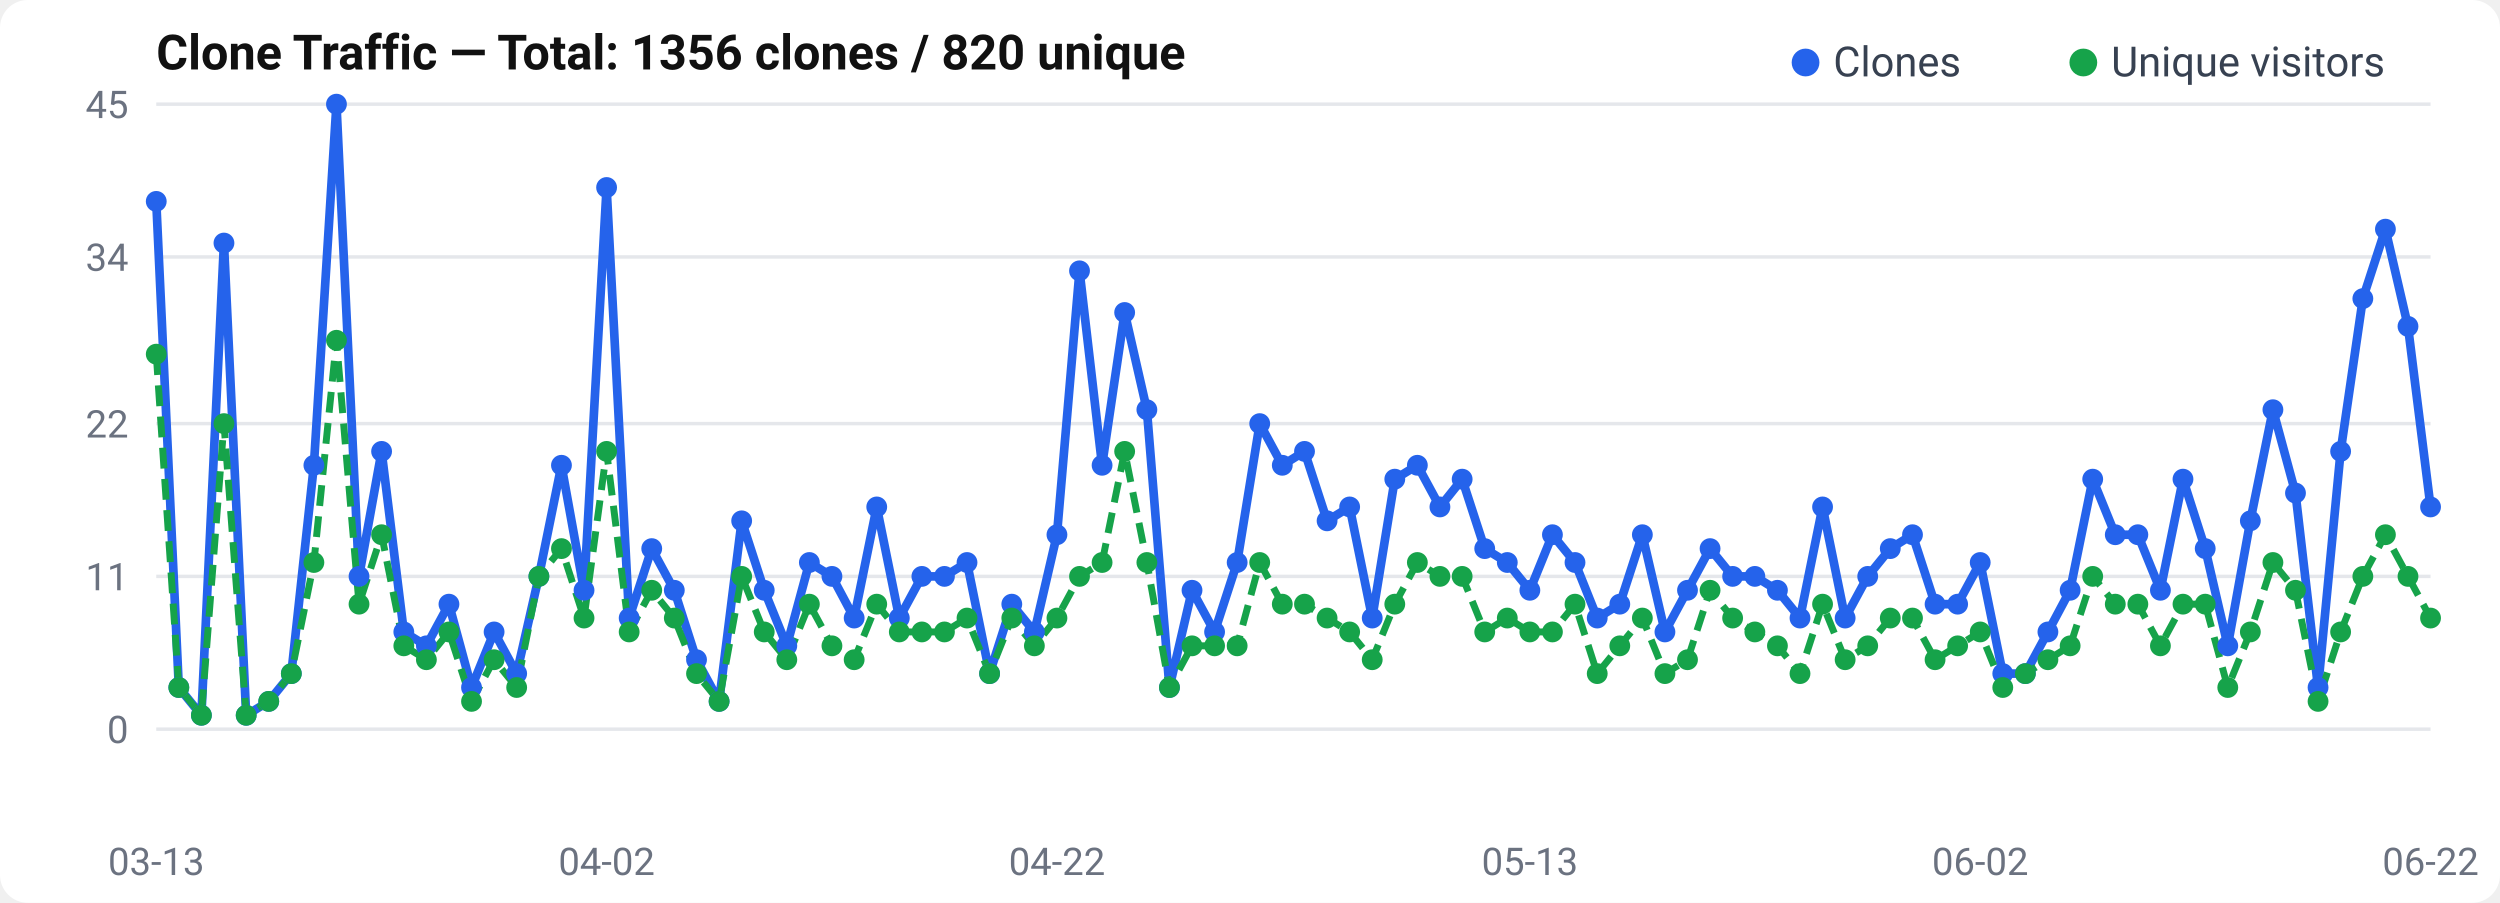
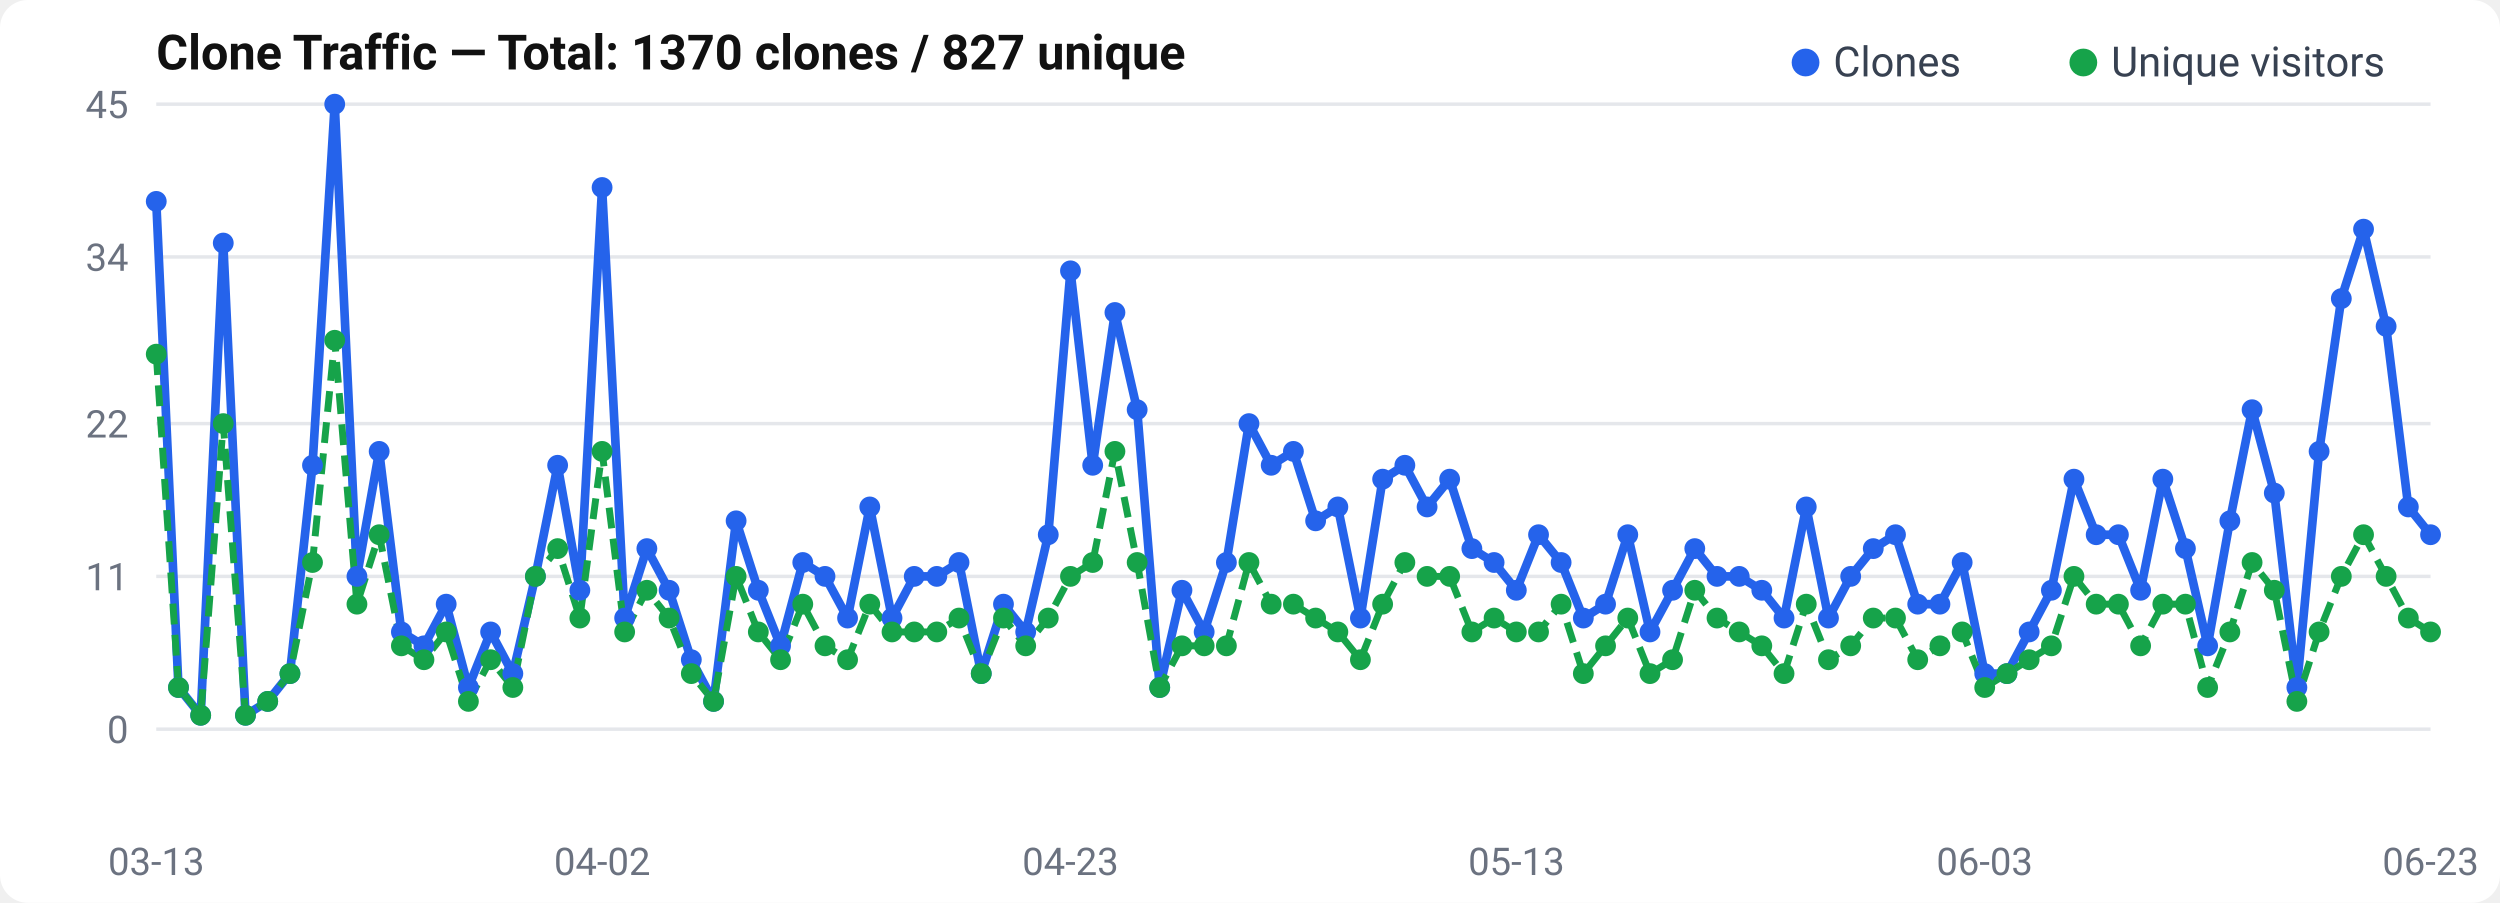
<svg xmlns="http://www.w3.org/2000/svg" width="720" height="260" viewBox="0 0 720 260">
  <rect width="720" height="260" rx="8" fill="#fff" />
  <text x="45" y="20" font-size="14" font-weight="600" fill="#111" font-family="-apple-system, BlinkMacSystemFont, Segoe UI, Roboto, sans-serif">
-   Clone Traffic — Total: 1356 clones / 820 unique
+   Clone Traffic — Total: 1370 clones / 827 unique
</text>
  <text x="37" y="214.0" text-anchor="end" font-size="11" fill="#6b7280" font-family="-apple-system, BlinkMacSystemFont, Segoe UI, Roboto, sans-serif">0</text>
  <line x1="45" y1="210.0" x2="700" y2="210.0" stroke="#e5e7eb" stroke-width="1" />
  <text x="37" y="170.0" text-anchor="end" font-size="11" fill="#6b7280" font-family="-apple-system, BlinkMacSystemFont, Segoe UI, Roboto, sans-serif">11</text>
  <line x1="45" y1="166.0" x2="700" y2="166.0" stroke="#e5e7eb" stroke-width="1" />
  <text x="37" y="126.0" text-anchor="end" font-size="11" fill="#6b7280" font-family="-apple-system, BlinkMacSystemFont, Segoe UI, Roboto, sans-serif">22</text>
  <line x1="45" y1="122.0" x2="700" y2="122.0" stroke="#e5e7eb" stroke-width="1" />
  <text x="37" y="78.0" text-anchor="end" font-size="11" fill="#6b7280" font-family="-apple-system, BlinkMacSystemFont, Segoe UI, Roboto, sans-serif">34</text>
  <line x1="45" y1="74.0" x2="700" y2="74.0" stroke="#e5e7eb" stroke-width="1" />
  <text x="37" y="34.0" text-anchor="end" font-size="11" fill="#6b7280" font-family="-apple-system, BlinkMacSystemFont, Segoe UI, Roboto, sans-serif">45</text>
  <line x1="45" y1="30.0" x2="700" y2="30.0" stroke="#e5e7eb" stroke-width="1" />
-   <polyline points="45.0,58.0 51.5,198.0 58.0,206.0 64.5,70.0 70.9,206.0 77.4,202.0 83.9,194.0 90.4,134.0 96.9,30.0 103.4,166.0 109.9,130.0 116.3,182.0 122.8,186.0 129.3,174.0 135.8,198.0 142.3,182.0 148.8,194.0 155.2,166.0 161.7,134.0 168.2,170.0 174.7,54.0 181.2,178.0 187.7,158.0 194.2,170.0 200.6,190.0 207.1,202.0 213.6,150.0 220.1,170.0 226.6,186.0 233.1,162.0 239.6,166.0 246.0,178.0 252.5,146.0 259.0,178.0 265.5,166.0 272.0,166.0 278.5,162.0 285.0,194.0 291.4,174.0 297.9,182.0 304.4,154.0 310.9,78.0 317.4,134.0 323.9,90.0 330.3,118.0 336.8,198.0 343.3,170.0 349.8,182.0 356.3,162.0 362.8,122.0 369.3,134.0 375.7,130.0 382.2,150.0 388.7,146.0 395.2,178.0 401.7,138.0 408.2,134.0 414.7,146.0 421.1,138.0 427.6,158.0 434.1,162.0 440.6,170.0 447.1,154.0 453.6,162.0 460.0,178.0 466.5,174.0 473.0,154.0 479.5,182.0 486.0,170.0 492.5,158.0 499.0,166.0 505.4,166.0 511.9,170.0 518.4,178.0 524.9,146.0 531.4,178.0 537.9,166.0 544.4,158.0 550.8,154.0 557.3,174.0 563.8,174.0 570.3,162.0 576.8,194.0 583.3,194.0 589.8,182.0 596.2,170.0 602.7,138.0 609.2,154.0 615.7,154.0 622.2,170.0 628.7,138.0 635.1,158.0 641.6,186.0 648.1,150.0 654.6,118.0 661.1,142.0 667.6,198.0 674.1,130.0 680.5,86.0 687.0,66.0 693.5,94.0 700.0,146.0" fill="none" stroke="#2563eb" stroke-width="2.5" stroke-linejoin="round" />
-   <polyline points="45.0,102.0 51.5,198.0 58.0,206.0 64.5,122.0 70.9,206.0 77.4,202.0 83.9,194.0 90.4,162.0 96.9,98.0 103.4,174.0 109.9,154.0 116.3,186.0 122.8,190.0 129.3,182.0 135.8,202.0 142.3,190.0 148.8,198.0 155.2,166.0 161.7,158.0 168.2,178.0 174.7,130.0 181.2,182.0 187.7,170.0 194.2,178.0 200.6,194.0 207.1,202.0 213.6,166.0 220.1,182.0 226.6,190.0 233.1,174.0 239.6,186.0 246.0,190.0 252.5,174.0 259.0,182.0 265.5,182.0 272.0,182.0 278.5,178.0 285.0,194.0 291.4,178.0 297.9,186.0 304.4,178.0 310.9,166.0 317.4,162.0 323.9,130.0 330.3,162.0 336.8,198.0 343.3,186.0 349.8,186.0 356.3,186.0 362.8,162.0 369.3,174.0 375.7,174.0 382.2,178.0 388.7,182.0 395.2,190.0 401.7,174.0 408.2,162.0 414.7,166.0 421.1,166.0 427.6,182.0 434.1,178.0 440.6,182.0 447.1,182.0 453.6,174.0 460.0,194.0 466.5,186.0 473.0,178.0 479.5,194.0 486.0,190.0 492.5,170.0 499.0,178.0 505.4,182.0 511.9,186.0 518.4,194.0 524.9,174.0 531.4,190.0 537.9,186.0 544.4,178.0 550.8,178.0 557.3,190.0 563.8,186.0 570.3,182.0 576.8,198.0 583.3,194.0 589.8,190.0 596.2,186.0 602.7,166.0 609.2,174.0 615.7,174.0 622.2,186.0 628.7,174.0 635.1,174.0 641.6,198.0 648.1,182.0 654.6,162.0 661.1,170.0 667.6,202.0 674.1,182.0 680.5,166.0 687.0,154.0 693.5,166.0 700.0,178.0" fill="none" stroke="#16a34a" stroke-width="2" stroke-dasharray="6,3" stroke-linejoin="round" />
+   <polyline points="45.0,58.0 51.4,198.0 57.8,206.0 64.3,70.0 70.7,206.0 77.1,202.0 83.5,194.0 90.0,134.0 96.4,30.0 102.8,166.0 109.2,130.0 115.6,182.0 122.1,186.0 128.5,174.0 134.9,198.0 141.3,182.0 147.7,194.0 154.2,166.0 160.6,134.0 167.0,170.0 173.4,54.0 179.9,178.0 186.3,158.0 192.7,170.0 199.1,190.0 205.5,202.0 212.0,150.0 218.4,170.0 224.8,186.0 231.2,162.0 237.6,166.0 244.1,178.0 250.5,146.0 256.9,178.0 263.3,166.0 269.8,166.0 276.2,162.0 282.6,194.0 289.0,174.0 295.4,182.0 301.9,154.0 308.3,78.0 314.7,134.0 321.1,90.0 327.5,118.0 334.0,198.0 340.4,170.0 346.8,182.0 353.2,162.0 359.7,122.0 366.1,134.0 372.5,130.0 378.9,150.0 385.3,146.0 391.8,178.0 398.2,138.0 404.6,134.0 411.0,146.0 417.5,138.0 423.9,158.0 430.3,162.0 436.7,170.0 443.1,154.0 449.6,162.0 456.0,178.0 462.4,174.0 468.8,154.0 475.2,182.0 481.7,170.0 488.1,158.0 494.5,166.0 500.9,166.0 507.4,170.0 513.8,178.0 520.2,146.0 526.6,178.0 533.0,166.0 539.5,158.0 545.9,154.0 552.3,174.0 558.7,174.0 565.1,162.0 571.6,194.0 578.0,194.0 584.4,182.0 590.8,170.0 597.3,138.0 603.7,154.0 610.1,154.0 616.5,170.0 622.9,138.0 629.4,158.0 635.8,186.0 642.2,150.0 648.6,118.0 655.0,142.0 661.5,198.0 667.9,130.0 674.3,86.0 680.7,66.0 687.2,94.0 693.6,146.0 700.0,154.0" fill="none" stroke="#2563eb" stroke-width="2.5" stroke-linejoin="round" />
+   <polyline points="45.0,102.0 51.4,198.0 57.8,206.0 64.3,122.0 70.7,206.0 77.1,202.0 83.5,194.0 90.0,162.0 96.4,98.0 102.8,174.0 109.2,154.0 115.6,186.0 122.1,190.0 128.5,182.0 134.9,202.0 141.3,190.0 147.7,198.0 154.2,166.0 160.6,158.0 167.0,178.0 173.4,130.0 179.9,182.0 186.3,170.0 192.7,178.0 199.1,194.0 205.5,202.0 212.0,166.0 218.4,182.0 224.8,190.0 231.2,174.0 237.6,186.0 244.1,190.0 250.5,174.0 256.9,182.0 263.3,182.0 269.8,182.0 276.2,178.0 282.6,194.0 289.0,178.0 295.4,186.0 301.9,178.0 308.3,166.0 314.7,162.0 321.1,130.0 327.5,162.0 334.0,198.0 340.4,186.0 346.8,186.0 353.2,186.0 359.7,162.0 366.1,174.0 372.5,174.0 378.9,178.0 385.3,182.0 391.8,190.0 398.2,174.0 404.6,162.0 411.0,166.0 417.5,166.0 423.9,182.0 430.3,178.0 436.7,182.0 443.1,182.0 449.6,174.0 456.0,194.0 462.4,186.0 468.8,178.0 475.2,194.0 481.7,190.0 488.1,170.0 494.5,178.0 500.9,182.0 507.4,186.0 513.8,194.0 520.2,174.0 526.6,190.0 533.0,186.0 539.5,178.0 545.9,178.0 552.3,190.0 558.7,186.0 565.1,182.0 571.6,198.0 578.0,194.0 584.4,190.0 590.8,186.0 597.3,166.0 603.7,174.0 610.1,174.0 616.5,186.0 622.9,174.0 629.4,174.0 635.8,198.0 642.2,182.0 648.6,162.0 655.0,170.0 661.5,202.0 667.9,182.0 674.3,166.0 680.7,154.0 687.2,166.0 693.6,178.0 700.0,182.0" fill="none" stroke="#16a34a" stroke-width="2" stroke-dasharray="6,3" stroke-linejoin="round" />
  <circle cx="45.0" cy="58.0" r="3" fill="#2563eb" />
-   <circle cx="51.5" cy="198.0" r="3" fill="#2563eb" />
-   <circle cx="58.0" cy="206.0" r="3" fill="#2563eb" />
-   <circle cx="64.5" cy="70.0" r="3" fill="#2563eb" />
-   <circle cx="70.9" cy="206.0" r="3" fill="#2563eb" />
-   <circle cx="77.4" cy="202.0" r="3" fill="#2563eb" />
-   <circle cx="83.9" cy="194.0" r="3" fill="#2563eb" />
-   <circle cx="90.4" cy="134.0" r="3" fill="#2563eb" />
-   <circle cx="96.9" cy="30.0" r="3" fill="#2563eb" />
-   <circle cx="103.4" cy="166.0" r="3" fill="#2563eb" />
-   <circle cx="109.9" cy="130.0" r="3" fill="#2563eb" />
-   <circle cx="116.3" cy="182.0" r="3" fill="#2563eb" />
-   <circle cx="122.8" cy="186.0" r="3" fill="#2563eb" />
-   <circle cx="129.3" cy="174.0" r="3" fill="#2563eb" />
-   <circle cx="135.8" cy="198.0" r="3" fill="#2563eb" />
-   <circle cx="142.3" cy="182.0" r="3" fill="#2563eb" />
-   <circle cx="148.8" cy="194.0" r="3" fill="#2563eb" />
-   <circle cx="155.2" cy="166.0" r="3" fill="#2563eb" />
-   <circle cx="161.7" cy="134.0" r="3" fill="#2563eb" />
-   <circle cx="168.2" cy="170.0" r="3" fill="#2563eb" />
-   <circle cx="174.7" cy="54.0" r="3" fill="#2563eb" />
-   <circle cx="181.2" cy="178.0" r="3" fill="#2563eb" />
-   <circle cx="187.7" cy="158.0" r="3" fill="#2563eb" />
-   <circle cx="194.2" cy="170.0" r="3" fill="#2563eb" />
-   <circle cx="200.6" cy="190.0" r="3" fill="#2563eb" />
-   <circle cx="207.1" cy="202.0" r="3" fill="#2563eb" />
-   <circle cx="213.6" cy="150.0" r="3" fill="#2563eb" />
-   <circle cx="220.1" cy="170.0" r="3" fill="#2563eb" />
-   <circle cx="226.6" cy="186.0" r="3" fill="#2563eb" />
-   <circle cx="233.1" cy="162.0" r="3" fill="#2563eb" />
-   <circle cx="239.6" cy="166.0" r="3" fill="#2563eb" />
-   <circle cx="246.0" cy="178.0" r="3" fill="#2563eb" />
-   <circle cx="252.5" cy="146.0" r="3" fill="#2563eb" />
-   <circle cx="259.0" cy="178.0" r="3" fill="#2563eb" />
-   <circle cx="265.5" cy="166.0" r="3" fill="#2563eb" />
-   <circle cx="272.0" cy="166.0" r="3" fill="#2563eb" />
-   <circle cx="278.5" cy="162.0" r="3" fill="#2563eb" />
-   <circle cx="285.0" cy="194.0" r="3" fill="#2563eb" />
-   <circle cx="291.4" cy="174.0" r="3" fill="#2563eb" />
-   <circle cx="297.9" cy="182.0" r="3" fill="#2563eb" />
-   <circle cx="304.4" cy="154.0" r="3" fill="#2563eb" />
-   <circle cx="310.9" cy="78.0" r="3" fill="#2563eb" />
-   <circle cx="317.4" cy="134.0" r="3" fill="#2563eb" />
-   <circle cx="323.9" cy="90.0" r="3" fill="#2563eb" />
-   <circle cx="330.3" cy="118.0" r="3" fill="#2563eb" />
-   <circle cx="336.8" cy="198.0" r="3" fill="#2563eb" />
-   <circle cx="343.3" cy="170.0" r="3" fill="#2563eb" />
-   <circle cx="349.8" cy="182.0" r="3" fill="#2563eb" />
-   <circle cx="356.3" cy="162.0" r="3" fill="#2563eb" />
-   <circle cx="362.8" cy="122.0" r="3" fill="#2563eb" />
-   <circle cx="369.3" cy="134.0" r="3" fill="#2563eb" />
-   <circle cx="375.7" cy="130.0" r="3" fill="#2563eb" />
-   <circle cx="382.2" cy="150.0" r="3" fill="#2563eb" />
-   <circle cx="388.7" cy="146.0" r="3" fill="#2563eb" />
-   <circle cx="395.2" cy="178.0" r="3" fill="#2563eb" />
-   <circle cx="401.7" cy="138.0" r="3" fill="#2563eb" />
-   <circle cx="408.2" cy="134.0" r="3" fill="#2563eb" />
-   <circle cx="414.7" cy="146.0" r="3" fill="#2563eb" />
-   <circle cx="421.1" cy="138.0" r="3" fill="#2563eb" />
-   <circle cx="427.6" cy="158.0" r="3" fill="#2563eb" />
-   <circle cx="434.1" cy="162.0" r="3" fill="#2563eb" />
-   <circle cx="440.6" cy="170.0" r="3" fill="#2563eb" />
-   <circle cx="447.1" cy="154.0" r="3" fill="#2563eb" />
-   <circle cx="453.6" cy="162.0" r="3" fill="#2563eb" />
-   <circle cx="460.0" cy="178.0" r="3" fill="#2563eb" />
-   <circle cx="466.5" cy="174.0" r="3" fill="#2563eb" />
-   <circle cx="473.0" cy="154.0" r="3" fill="#2563eb" />
-   <circle cx="479.5" cy="182.0" r="3" fill="#2563eb" />
-   <circle cx="486.0" cy="170.0" r="3" fill="#2563eb" />
-   <circle cx="492.5" cy="158.0" r="3" fill="#2563eb" />
-   <circle cx="499.0" cy="166.0" r="3" fill="#2563eb" />
-   <circle cx="505.4" cy="166.0" r="3" fill="#2563eb" />
-   <circle cx="511.9" cy="170.0" r="3" fill="#2563eb" />
-   <circle cx="518.4" cy="178.0" r="3" fill="#2563eb" />
-   <circle cx="524.9" cy="146.0" r="3" fill="#2563eb" />
-   <circle cx="531.4" cy="178.0" r="3" fill="#2563eb" />
-   <circle cx="537.9" cy="166.0" r="3" fill="#2563eb" />
-   <circle cx="544.4" cy="158.0" r="3" fill="#2563eb" />
-   <circle cx="550.8" cy="154.0" r="3" fill="#2563eb" />
-   <circle cx="557.3" cy="174.0" r="3" fill="#2563eb" />
-   <circle cx="563.8" cy="174.0" r="3" fill="#2563eb" />
-   <circle cx="570.3" cy="162.0" r="3" fill="#2563eb" />
-   <circle cx="576.8" cy="194.0" r="3" fill="#2563eb" />
-   <circle cx="583.3" cy="194.0" r="3" fill="#2563eb" />
-   <circle cx="589.8" cy="182.0" r="3" fill="#2563eb" />
-   <circle cx="596.2" cy="170.0" r="3" fill="#2563eb" />
-   <circle cx="602.7" cy="138.0" r="3" fill="#2563eb" />
-   <circle cx="609.2" cy="154.0" r="3" fill="#2563eb" />
-   <circle cx="615.7" cy="154.0" r="3" fill="#2563eb" />
-   <circle cx="622.2" cy="170.0" r="3" fill="#2563eb" />
-   <circle cx="628.7" cy="138.0" r="3" fill="#2563eb" />
-   <circle cx="635.1" cy="158.0" r="3" fill="#2563eb" />
-   <circle cx="641.6" cy="186.0" r="3" fill="#2563eb" />
-   <circle cx="648.1" cy="150.0" r="3" fill="#2563eb" />
-   <circle cx="654.6" cy="118.0" r="3" fill="#2563eb" />
-   <circle cx="661.1" cy="142.0" r="3" fill="#2563eb" />
-   <circle cx="667.6" cy="198.0" r="3" fill="#2563eb" />
-   <circle cx="674.1" cy="130.0" r="3" fill="#2563eb" />
-   <circle cx="680.5" cy="86.0" r="3" fill="#2563eb" />
-   <circle cx="687.0" cy="66.0" r="3" fill="#2563eb" />
-   <circle cx="693.5" cy="94.0" r="3" fill="#2563eb" />
-   <circle cx="700.0" cy="146.0" r="3" fill="#2563eb" />
+   <circle cx="51.4" cy="198.0" r="3" fill="#2563eb" />
+   <circle cx="57.8" cy="206.0" r="3" fill="#2563eb" />
+   <circle cx="64.3" cy="70.0" r="3" fill="#2563eb" />
+   <circle cx="70.7" cy="206.0" r="3" fill="#2563eb" />
+   <circle cx="77.1" cy="202.0" r="3" fill="#2563eb" />
+   <circle cx="83.5" cy="194.0" r="3" fill="#2563eb" />
+   <circle cx="90.0" cy="134.0" r="3" fill="#2563eb" />
+   <circle cx="96.4" cy="30.0" r="3" fill="#2563eb" />
+   <circle cx="102.8" cy="166.0" r="3" fill="#2563eb" />
+   <circle cx="109.2" cy="130.0" r="3" fill="#2563eb" />
+   <circle cx="115.6" cy="182.0" r="3" fill="#2563eb" />
+   <circle cx="122.1" cy="186.0" r="3" fill="#2563eb" />
+   <circle cx="128.5" cy="174.0" r="3" fill="#2563eb" />
+   <circle cx="134.9" cy="198.0" r="3" fill="#2563eb" />
+   <circle cx="141.3" cy="182.0" r="3" fill="#2563eb" />
+   <circle cx="147.7" cy="194.0" r="3" fill="#2563eb" />
+   <circle cx="154.2" cy="166.0" r="3" fill="#2563eb" />
+   <circle cx="160.6" cy="134.0" r="3" fill="#2563eb" />
+   <circle cx="167.0" cy="170.0" r="3" fill="#2563eb" />
+   <circle cx="173.4" cy="54.0" r="3" fill="#2563eb" />
+   <circle cx="179.9" cy="178.0" r="3" fill="#2563eb" />
+   <circle cx="186.3" cy="158.0" r="3" fill="#2563eb" />
+   <circle cx="192.7" cy="170.0" r="3" fill="#2563eb" />
+   <circle cx="199.1" cy="190.0" r="3" fill="#2563eb" />
+   <circle cx="205.5" cy="202.0" r="3" fill="#2563eb" />
+   <circle cx="212.0" cy="150.0" r="3" fill="#2563eb" />
+   <circle cx="218.4" cy="170.0" r="3" fill="#2563eb" />
+   <circle cx="224.8" cy="186.0" r="3" fill="#2563eb" />
+   <circle cx="231.2" cy="162.0" r="3" fill="#2563eb" />
+   <circle cx="237.6" cy="166.0" r="3" fill="#2563eb" />
+   <circle cx="244.1" cy="178.0" r="3" fill="#2563eb" />
+   <circle cx="250.5" cy="146.0" r="3" fill="#2563eb" />
+   <circle cx="256.9" cy="178.0" r="3" fill="#2563eb" />
+   <circle cx="263.3" cy="166.0" r="3" fill="#2563eb" />
+   <circle cx="269.8" cy="166.0" r="3" fill="#2563eb" />
+   <circle cx="276.2" cy="162.0" r="3" fill="#2563eb" />
+   <circle cx="282.6" cy="194.0" r="3" fill="#2563eb" />
+   <circle cx="289.0" cy="174.0" r="3" fill="#2563eb" />
+   <circle cx="295.4" cy="182.0" r="3" fill="#2563eb" />
+   <circle cx="301.9" cy="154.0" r="3" fill="#2563eb" />
+   <circle cx="308.3" cy="78.0" r="3" fill="#2563eb" />
+   <circle cx="314.7" cy="134.0" r="3" fill="#2563eb" />
+   <circle cx="321.1" cy="90.0" r="3" fill="#2563eb" />
+   <circle cx="327.5" cy="118.0" r="3" fill="#2563eb" />
+   <circle cx="334.0" cy="198.0" r="3" fill="#2563eb" />
+   <circle cx="340.4" cy="170.0" r="3" fill="#2563eb" />
+   <circle cx="346.8" cy="182.0" r="3" fill="#2563eb" />
+   <circle cx="353.2" cy="162.0" r="3" fill="#2563eb" />
+   <circle cx="359.7" cy="122.0" r="3" fill="#2563eb" />
+   <circle cx="366.1" cy="134.0" r="3" fill="#2563eb" />
+   <circle cx="372.5" cy="130.0" r="3" fill="#2563eb" />
+   <circle cx="378.9" cy="150.0" r="3" fill="#2563eb" />
+   <circle cx="385.3" cy="146.0" r="3" fill="#2563eb" />
+   <circle cx="391.8" cy="178.0" r="3" fill="#2563eb" />
+   <circle cx="398.2" cy="138.0" r="3" fill="#2563eb" />
+   <circle cx="404.6" cy="134.0" r="3" fill="#2563eb" />
+   <circle cx="411.0" cy="146.0" r="3" fill="#2563eb" />
+   <circle cx="417.5" cy="138.0" r="3" fill="#2563eb" />
+   <circle cx="423.9" cy="158.0" r="3" fill="#2563eb" />
+   <circle cx="430.3" cy="162.0" r="3" fill="#2563eb" />
+   <circle cx="436.7" cy="170.0" r="3" fill="#2563eb" />
+   <circle cx="443.1" cy="154.0" r="3" fill="#2563eb" />
+   <circle cx="449.6" cy="162.0" r="3" fill="#2563eb" />
+   <circle cx="456.0" cy="178.0" r="3" fill="#2563eb" />
+   <circle cx="462.4" cy="174.0" r="3" fill="#2563eb" />
+   <circle cx="468.8" cy="154.0" r="3" fill="#2563eb" />
+   <circle cx="475.2" cy="182.0" r="3" fill="#2563eb" />
+   <circle cx="481.7" cy="170.0" r="3" fill="#2563eb" />
+   <circle cx="488.1" cy="158.0" r="3" fill="#2563eb" />
+   <circle cx="494.5" cy="166.0" r="3" fill="#2563eb" />
+   <circle cx="500.9" cy="166.0" r="3" fill="#2563eb" />
+   <circle cx="507.4" cy="170.0" r="3" fill="#2563eb" />
+   <circle cx="513.8" cy="178.0" r="3" fill="#2563eb" />
+   <circle cx="520.2" cy="146.0" r="3" fill="#2563eb" />
+   <circle cx="526.6" cy="178.0" r="3" fill="#2563eb" />
+   <circle cx="533.0" cy="166.0" r="3" fill="#2563eb" />
+   <circle cx="539.5" cy="158.0" r="3" fill="#2563eb" />
+   <circle cx="545.9" cy="154.0" r="3" fill="#2563eb" />
+   <circle cx="552.3" cy="174.0" r="3" fill="#2563eb" />
+   <circle cx="558.7" cy="174.0" r="3" fill="#2563eb" />
+   <circle cx="565.1" cy="162.0" r="3" fill="#2563eb" />
+   <circle cx="571.6" cy="194.0" r="3" fill="#2563eb" />
+   <circle cx="578.0" cy="194.0" r="3" fill="#2563eb" />
+   <circle cx="584.4" cy="182.0" r="3" fill="#2563eb" />
+   <circle cx="590.8" cy="170.0" r="3" fill="#2563eb" />
+   <circle cx="597.3" cy="138.0" r="3" fill="#2563eb" />
+   <circle cx="603.7" cy="154.0" r="3" fill="#2563eb" />
+   <circle cx="610.1" cy="154.0" r="3" fill="#2563eb" />
+   <circle cx="616.5" cy="170.0" r="3" fill="#2563eb" />
+   <circle cx="622.9" cy="138.0" r="3" fill="#2563eb" />
+   <circle cx="629.4" cy="158.0" r="3" fill="#2563eb" />
+   <circle cx="635.8" cy="186.0" r="3" fill="#2563eb" />
+   <circle cx="642.2" cy="150.0" r="3" fill="#2563eb" />
+   <circle cx="648.6" cy="118.0" r="3" fill="#2563eb" />
+   <circle cx="655.0" cy="142.0" r="3" fill="#2563eb" />
+   <circle cx="661.5" cy="198.0" r="3" fill="#2563eb" />
+   <circle cx="667.9" cy="130.0" r="3" fill="#2563eb" />
+   <circle cx="674.3" cy="86.0" r="3" fill="#2563eb" />
+   <circle cx="680.7" cy="66.0" r="3" fill="#2563eb" />
+   <circle cx="687.2" cy="94.0" r="3" fill="#2563eb" />
+   <circle cx="693.6" cy="146.0" r="3" fill="#2563eb" />
+   <circle cx="700.0" cy="154.0" r="3" fill="#2563eb" />
  <circle cx="45.0" cy="102.0" r="3" fill="#16a34a" />
-   <circle cx="51.5" cy="198.0" r="3" fill="#16a34a" />
-   <circle cx="58.0" cy="206.0" r="3" fill="#16a34a" />
-   <circle cx="64.5" cy="122.0" r="3" fill="#16a34a" />
-   <circle cx="70.9" cy="206.0" r="3" fill="#16a34a" />
-   <circle cx="77.4" cy="202.0" r="3" fill="#16a34a" />
-   <circle cx="83.9" cy="194.0" r="3" fill="#16a34a" />
-   <circle cx="90.4" cy="162.0" r="3" fill="#16a34a" />
-   <circle cx="96.9" cy="98.0" r="3" fill="#16a34a" />
-   <circle cx="103.4" cy="174.0" r="3" fill="#16a34a" />
-   <circle cx="109.9" cy="154.0" r="3" fill="#16a34a" />
-   <circle cx="116.3" cy="186.0" r="3" fill="#16a34a" />
-   <circle cx="122.8" cy="190.0" r="3" fill="#16a34a" />
-   <circle cx="129.3" cy="182.0" r="3" fill="#16a34a" />
-   <circle cx="135.8" cy="202.0" r="3" fill="#16a34a" />
-   <circle cx="142.3" cy="190.0" r="3" fill="#16a34a" />
-   <circle cx="148.8" cy="198.0" r="3" fill="#16a34a" />
-   <circle cx="155.2" cy="166.0" r="3" fill="#16a34a" />
-   <circle cx="161.7" cy="158.0" r="3" fill="#16a34a" />
-   <circle cx="168.2" cy="178.0" r="3" fill="#16a34a" />
-   <circle cx="174.7" cy="130.0" r="3" fill="#16a34a" />
-   <circle cx="181.2" cy="182.0" r="3" fill="#16a34a" />
-   <circle cx="187.7" cy="170.0" r="3" fill="#16a34a" />
-   <circle cx="194.2" cy="178.0" r="3" fill="#16a34a" />
-   <circle cx="200.6" cy="194.0" r="3" fill="#16a34a" />
-   <circle cx="207.1" cy="202.0" r="3" fill="#16a34a" />
-   <circle cx="213.6" cy="166.0" r="3" fill="#16a34a" />
-   <circle cx="220.1" cy="182.0" r="3" fill="#16a34a" />
-   <circle cx="226.6" cy="190.0" r="3" fill="#16a34a" />
-   <circle cx="233.1" cy="174.0" r="3" fill="#16a34a" />
-   <circle cx="239.6" cy="186.0" r="3" fill="#16a34a" />
-   <circle cx="246.0" cy="190.0" r="3" fill="#16a34a" />
-   <circle cx="252.5" cy="174.0" r="3" fill="#16a34a" />
-   <circle cx="259.0" cy="182.0" r="3" fill="#16a34a" />
-   <circle cx="265.5" cy="182.0" r="3" fill="#16a34a" />
-   <circle cx="272.0" cy="182.0" r="3" fill="#16a34a" />
-   <circle cx="278.5" cy="178.0" r="3" fill="#16a34a" />
-   <circle cx="285.0" cy="194.0" r="3" fill="#16a34a" />
-   <circle cx="291.4" cy="178.0" r="3" fill="#16a34a" />
-   <circle cx="297.9" cy="186.0" r="3" fill="#16a34a" />
-   <circle cx="304.4" cy="178.0" r="3" fill="#16a34a" />
-   <circle cx="310.9" cy="166.0" r="3" fill="#16a34a" />
-   <circle cx="317.4" cy="162.0" r="3" fill="#16a34a" />
-   <circle cx="323.9" cy="130.0" r="3" fill="#16a34a" />
-   <circle cx="330.3" cy="162.0" r="3" fill="#16a34a" />
-   <circle cx="336.8" cy="198.0" r="3" fill="#16a34a" />
-   <circle cx="343.3" cy="186.0" r="3" fill="#16a34a" />
-   <circle cx="349.8" cy="186.0" r="3" fill="#16a34a" />
-   <circle cx="356.3" cy="186.0" r="3" fill="#16a34a" />
-   <circle cx="362.8" cy="162.0" r="3" fill="#16a34a" />
-   <circle cx="369.3" cy="174.0" r="3" fill="#16a34a" />
-   <circle cx="375.7" cy="174.0" r="3" fill="#16a34a" />
-   <circle cx="382.2" cy="178.0" r="3" fill="#16a34a" />
-   <circle cx="388.7" cy="182.0" r="3" fill="#16a34a" />
-   <circle cx="395.2" cy="190.0" r="3" fill="#16a34a" />
-   <circle cx="401.7" cy="174.0" r="3" fill="#16a34a" />
-   <circle cx="408.2" cy="162.0" r="3" fill="#16a34a" />
-   <circle cx="414.7" cy="166.0" r="3" fill="#16a34a" />
-   <circle cx="421.1" cy="166.0" r="3" fill="#16a34a" />
-   <circle cx="427.6" cy="182.0" r="3" fill="#16a34a" />
-   <circle cx="434.1" cy="178.0" r="3" fill="#16a34a" />
-   <circle cx="440.6" cy="182.0" r="3" fill="#16a34a" />
-   <circle cx="447.1" cy="182.0" r="3" fill="#16a34a" />
-   <circle cx="453.6" cy="174.0" r="3" fill="#16a34a" />
-   <circle cx="460.0" cy="194.0" r="3" fill="#16a34a" />
-   <circle cx="466.5" cy="186.0" r="3" fill="#16a34a" />
-   <circle cx="473.0" cy="178.0" r="3" fill="#16a34a" />
-   <circle cx="479.5" cy="194.0" r="3" fill="#16a34a" />
-   <circle cx="486.0" cy="190.0" r="3" fill="#16a34a" />
-   <circle cx="492.5" cy="170.0" r="3" fill="#16a34a" />
-   <circle cx="499.0" cy="178.0" r="3" fill="#16a34a" />
-   <circle cx="505.4" cy="182.0" r="3" fill="#16a34a" />
-   <circle cx="511.9" cy="186.0" r="3" fill="#16a34a" />
-   <circle cx="518.4" cy="194.0" r="3" fill="#16a34a" />
-   <circle cx="524.9" cy="174.0" r="3" fill="#16a34a" />
-   <circle cx="531.4" cy="190.0" r="3" fill="#16a34a" />
-   <circle cx="537.9" cy="186.0" r="3" fill="#16a34a" />
-   <circle cx="544.4" cy="178.0" r="3" fill="#16a34a" />
-   <circle cx="550.8" cy="178.0" r="3" fill="#16a34a" />
-   <circle cx="557.3" cy="190.0" r="3" fill="#16a34a" />
-   <circle cx="563.8" cy="186.0" r="3" fill="#16a34a" />
-   <circle cx="570.3" cy="182.0" r="3" fill="#16a34a" />
-   <circle cx="576.8" cy="198.0" r="3" fill="#16a34a" />
-   <circle cx="583.3" cy="194.0" r="3" fill="#16a34a" />
-   <circle cx="589.8" cy="190.0" r="3" fill="#16a34a" />
-   <circle cx="596.2" cy="186.0" r="3" fill="#16a34a" />
-   <circle cx="602.7" cy="166.0" r="3" fill="#16a34a" />
-   <circle cx="609.2" cy="174.0" r="3" fill="#16a34a" />
-   <circle cx="615.7" cy="174.0" r="3" fill="#16a34a" />
-   <circle cx="622.2" cy="186.0" r="3" fill="#16a34a" />
-   <circle cx="628.7" cy="174.0" r="3" fill="#16a34a" />
-   <circle cx="635.1" cy="174.0" r="3" fill="#16a34a" />
-   <circle cx="641.6" cy="198.0" r="3" fill="#16a34a" />
-   <circle cx="648.1" cy="182.0" r="3" fill="#16a34a" />
-   <circle cx="654.6" cy="162.0" r="3" fill="#16a34a" />
-   <circle cx="661.1" cy="170.0" r="3" fill="#16a34a" />
-   <circle cx="667.6" cy="202.0" r="3" fill="#16a34a" />
-   <circle cx="674.1" cy="182.0" r="3" fill="#16a34a" />
-   <circle cx="680.5" cy="166.0" r="3" fill="#16a34a" />
-   <circle cx="687.0" cy="154.0" r="3" fill="#16a34a" />
-   <circle cx="693.5" cy="166.0" r="3" fill="#16a34a" />
-   <circle cx="700.0" cy="178.0" r="3" fill="#16a34a" />
+   <circle cx="51.4" cy="198.0" r="3" fill="#16a34a" />
+   <circle cx="57.8" cy="206.0" r="3" fill="#16a34a" />
+   <circle cx="64.3" cy="122.0" r="3" fill="#16a34a" />
+   <circle cx="70.7" cy="206.0" r="3" fill="#16a34a" />
+   <circle cx="77.1" cy="202.0" r="3" fill="#16a34a" />
+   <circle cx="83.5" cy="194.0" r="3" fill="#16a34a" />
+   <circle cx="90.0" cy="162.0" r="3" fill="#16a34a" />
+   <circle cx="96.4" cy="98.0" r="3" fill="#16a34a" />
+   <circle cx="102.8" cy="174.0" r="3" fill="#16a34a" />
+   <circle cx="109.2" cy="154.0" r="3" fill="#16a34a" />
+   <circle cx="115.6" cy="186.0" r="3" fill="#16a34a" />
+   <circle cx="122.1" cy="190.0" r="3" fill="#16a34a" />
+   <circle cx="128.5" cy="182.0" r="3" fill="#16a34a" />
+   <circle cx="134.9" cy="202.0" r="3" fill="#16a34a" />
+   <circle cx="141.3" cy="190.0" r="3" fill="#16a34a" />
+   <circle cx="147.7" cy="198.0" r="3" fill="#16a34a" />
+   <circle cx="154.2" cy="166.0" r="3" fill="#16a34a" />
+   <circle cx="160.6" cy="158.0" r="3" fill="#16a34a" />
+   <circle cx="167.0" cy="178.0" r="3" fill="#16a34a" />
+   <circle cx="173.4" cy="130.0" r="3" fill="#16a34a" />
+   <circle cx="179.9" cy="182.0" r="3" fill="#16a34a" />
+   <circle cx="186.3" cy="170.0" r="3" fill="#16a34a" />
+   <circle cx="192.7" cy="178.0" r="3" fill="#16a34a" />
+   <circle cx="199.1" cy="194.0" r="3" fill="#16a34a" />
+   <circle cx="205.5" cy="202.0" r="3" fill="#16a34a" />
+   <circle cx="212.0" cy="166.0" r="3" fill="#16a34a" />
+   <circle cx="218.4" cy="182.0" r="3" fill="#16a34a" />
+   <circle cx="224.8" cy="190.0" r="3" fill="#16a34a" />
+   <circle cx="231.2" cy="174.0" r="3" fill="#16a34a" />
+   <circle cx="237.6" cy="186.0" r="3" fill="#16a34a" />
+   <circle cx="244.1" cy="190.0" r="3" fill="#16a34a" />
+   <circle cx="250.5" cy="174.0" r="3" fill="#16a34a" />
+   <circle cx="256.9" cy="182.0" r="3" fill="#16a34a" />
+   <circle cx="263.3" cy="182.0" r="3" fill="#16a34a" />
+   <circle cx="269.8" cy="182.0" r="3" fill="#16a34a" />
+   <circle cx="276.2" cy="178.0" r="3" fill="#16a34a" />
+   <circle cx="282.6" cy="194.0" r="3" fill="#16a34a" />
+   <circle cx="289.0" cy="178.0" r="3" fill="#16a34a" />
+   <circle cx="295.4" cy="186.0" r="3" fill="#16a34a" />
+   <circle cx="301.9" cy="178.0" r="3" fill="#16a34a" />
+   <circle cx="308.3" cy="166.0" r="3" fill="#16a34a" />
+   <circle cx="314.7" cy="162.0" r="3" fill="#16a34a" />
+   <circle cx="321.1" cy="130.0" r="3" fill="#16a34a" />
+   <circle cx="327.5" cy="162.0" r="3" fill="#16a34a" />
+   <circle cx="334.0" cy="198.0" r="3" fill="#16a34a" />
+   <circle cx="340.4" cy="186.0" r="3" fill="#16a34a" />
+   <circle cx="346.8" cy="186.0" r="3" fill="#16a34a" />
+   <circle cx="353.2" cy="186.0" r="3" fill="#16a34a" />
+   <circle cx="359.7" cy="162.0" r="3" fill="#16a34a" />
+   <circle cx="366.1" cy="174.0" r="3" fill="#16a34a" />
+   <circle cx="372.5" cy="174.0" r="3" fill="#16a34a" />
+   <circle cx="378.9" cy="178.0" r="3" fill="#16a34a" />
+   <circle cx="385.3" cy="182.0" r="3" fill="#16a34a" />
+   <circle cx="391.8" cy="190.0" r="3" fill="#16a34a" />
+   <circle cx="398.2" cy="174.0" r="3" fill="#16a34a" />
+   <circle cx="404.6" cy="162.0" r="3" fill="#16a34a" />
+   <circle cx="411.0" cy="166.0" r="3" fill="#16a34a" />
+   <circle cx="417.5" cy="166.0" r="3" fill="#16a34a" />
+   <circle cx="423.9" cy="182.0" r="3" fill="#16a34a" />
+   <circle cx="430.3" cy="178.0" r="3" fill="#16a34a" />
+   <circle cx="436.7" cy="182.0" r="3" fill="#16a34a" />
+   <circle cx="443.1" cy="182.0" r="3" fill="#16a34a" />
+   <circle cx="449.6" cy="174.0" r="3" fill="#16a34a" />
+   <circle cx="456.0" cy="194.0" r="3" fill="#16a34a" />
+   <circle cx="462.4" cy="186.0" r="3" fill="#16a34a" />
+   <circle cx="468.8" cy="178.0" r="3" fill="#16a34a" />
+   <circle cx="475.2" cy="194.0" r="3" fill="#16a34a" />
+   <circle cx="481.7" cy="190.0" r="3" fill="#16a34a" />
+   <circle cx="488.1" cy="170.0" r="3" fill="#16a34a" />
+   <circle cx="494.5" cy="178.0" r="3" fill="#16a34a" />
+   <circle cx="500.9" cy="182.0" r="3" fill="#16a34a" />
+   <circle cx="507.4" cy="186.0" r="3" fill="#16a34a" />
+   <circle cx="513.8" cy="194.0" r="3" fill="#16a34a" />
+   <circle cx="520.2" cy="174.0" r="3" fill="#16a34a" />
+   <circle cx="526.6" cy="190.0" r="3" fill="#16a34a" />
+   <circle cx="533.0" cy="186.0" r="3" fill="#16a34a" />
+   <circle cx="539.5" cy="178.0" r="3" fill="#16a34a" />
+   <circle cx="545.9" cy="178.0" r="3" fill="#16a34a" />
+   <circle cx="552.3" cy="190.0" r="3" fill="#16a34a" />
+   <circle cx="558.7" cy="186.0" r="3" fill="#16a34a" />
+   <circle cx="565.1" cy="182.0" r="3" fill="#16a34a" />
+   <circle cx="571.6" cy="198.0" r="3" fill="#16a34a" />
+   <circle cx="578.0" cy="194.0" r="3" fill="#16a34a" />
+   <circle cx="584.4" cy="190.0" r="3" fill="#16a34a" />
+   <circle cx="590.8" cy="186.0" r="3" fill="#16a34a" />
+   <circle cx="597.3" cy="166.0" r="3" fill="#16a34a" />
+   <circle cx="603.7" cy="174.0" r="3" fill="#16a34a" />
+   <circle cx="610.1" cy="174.0" r="3" fill="#16a34a" />
+   <circle cx="616.5" cy="186.0" r="3" fill="#16a34a" />
+   <circle cx="622.9" cy="174.0" r="3" fill="#16a34a" />
+   <circle cx="629.4" cy="174.0" r="3" fill="#16a34a" />
+   <circle cx="635.8" cy="198.0" r="3" fill="#16a34a" />
+   <circle cx="642.2" cy="182.0" r="3" fill="#16a34a" />
+   <circle cx="648.6" cy="162.0" r="3" fill="#16a34a" />
+   <circle cx="655.0" cy="170.0" r="3" fill="#16a34a" />
+   <circle cx="661.5" cy="202.0" r="3" fill="#16a34a" />
+   <circle cx="667.9" cy="182.0" r="3" fill="#16a34a" />
+   <circle cx="674.3" cy="166.0" r="3" fill="#16a34a" />
+   <circle cx="680.7" cy="154.0" r="3" fill="#16a34a" />
+   <circle cx="687.2" cy="166.0" r="3" fill="#16a34a" />
+   <circle cx="693.6" cy="178.0" r="3" fill="#16a34a" />
+   <circle cx="700.0" cy="182.0" r="3" fill="#16a34a" />
  <text x="45.0" y="252" text-anchor="middle" font-size="11" fill="#6b7280" font-family="-apple-system, BlinkMacSystemFont, Segoe UI, Roboto, sans-serif">03-13</text>
-   <text x="174.703" y="252" text-anchor="middle" font-size="11" fill="#6b7280" font-family="-apple-system, BlinkMacSystemFont, Segoe UI, Roboto, sans-serif">04-02</text>
-   <text x="304.406" y="252" text-anchor="middle" font-size="11" fill="#6b7280" font-family="-apple-system, BlinkMacSystemFont, Segoe UI, Roboto, sans-serif">04-22</text>
-   <text x="440.594" y="252" text-anchor="middle" font-size="11" fill="#6b7280" font-family="-apple-system, BlinkMacSystemFont, Segoe UI, Roboto, sans-serif">05-13</text>
-   <text x="570.297" y="252" text-anchor="middle" font-size="11" fill="#6b7280" font-family="-apple-system, BlinkMacSystemFont, Segoe UI, Roboto, sans-serif">06-02</text>
-   <text x="700.0" y="252" text-anchor="middle" font-size="11" fill="#6b7280" font-family="-apple-system, BlinkMacSystemFont, Segoe UI, Roboto, sans-serif">06-22</text>
+   <text x="173.431" y="252" text-anchor="middle" font-size="11" fill="#6b7280" font-family="-apple-system, BlinkMacSystemFont, Segoe UI, Roboto, sans-serif">04-02</text>
+   <text x="308.284" y="252" text-anchor="middle" font-size="11" fill="#6b7280" font-family="-apple-system, BlinkMacSystemFont, Segoe UI, Roboto, sans-serif">04-23</text>
+   <text x="436.716" y="252" text-anchor="middle" font-size="11" fill="#6b7280" font-family="-apple-system, BlinkMacSystemFont, Segoe UI, Roboto, sans-serif">05-13</text>
+   <text x="571.569" y="252" text-anchor="middle" font-size="11" fill="#6b7280" font-family="-apple-system, BlinkMacSystemFont, Segoe UI, Roboto, sans-serif">06-03</text>
+   <text x="700.0" y="252" text-anchor="middle" font-size="11" fill="#6b7280" font-family="-apple-system, BlinkMacSystemFont, Segoe UI, Roboto, sans-serif">06-23</text>
  <circle cx="520" cy="18" r="4" fill="#2563eb" />
  <text x="528" y="22" font-size="12" fill="#374151" font-family="-apple-system, BlinkMacSystemFont, Segoe UI, Roboto, sans-serif">Clones</text>
  <circle cx="600" cy="18" r="4" fill="#16a34a" />
  <text x="608" y="22" font-size="12" fill="#374151" font-family="-apple-system, BlinkMacSystemFont, Segoe UI, Roboto, sans-serif">Unique visitors</text>
</svg>
